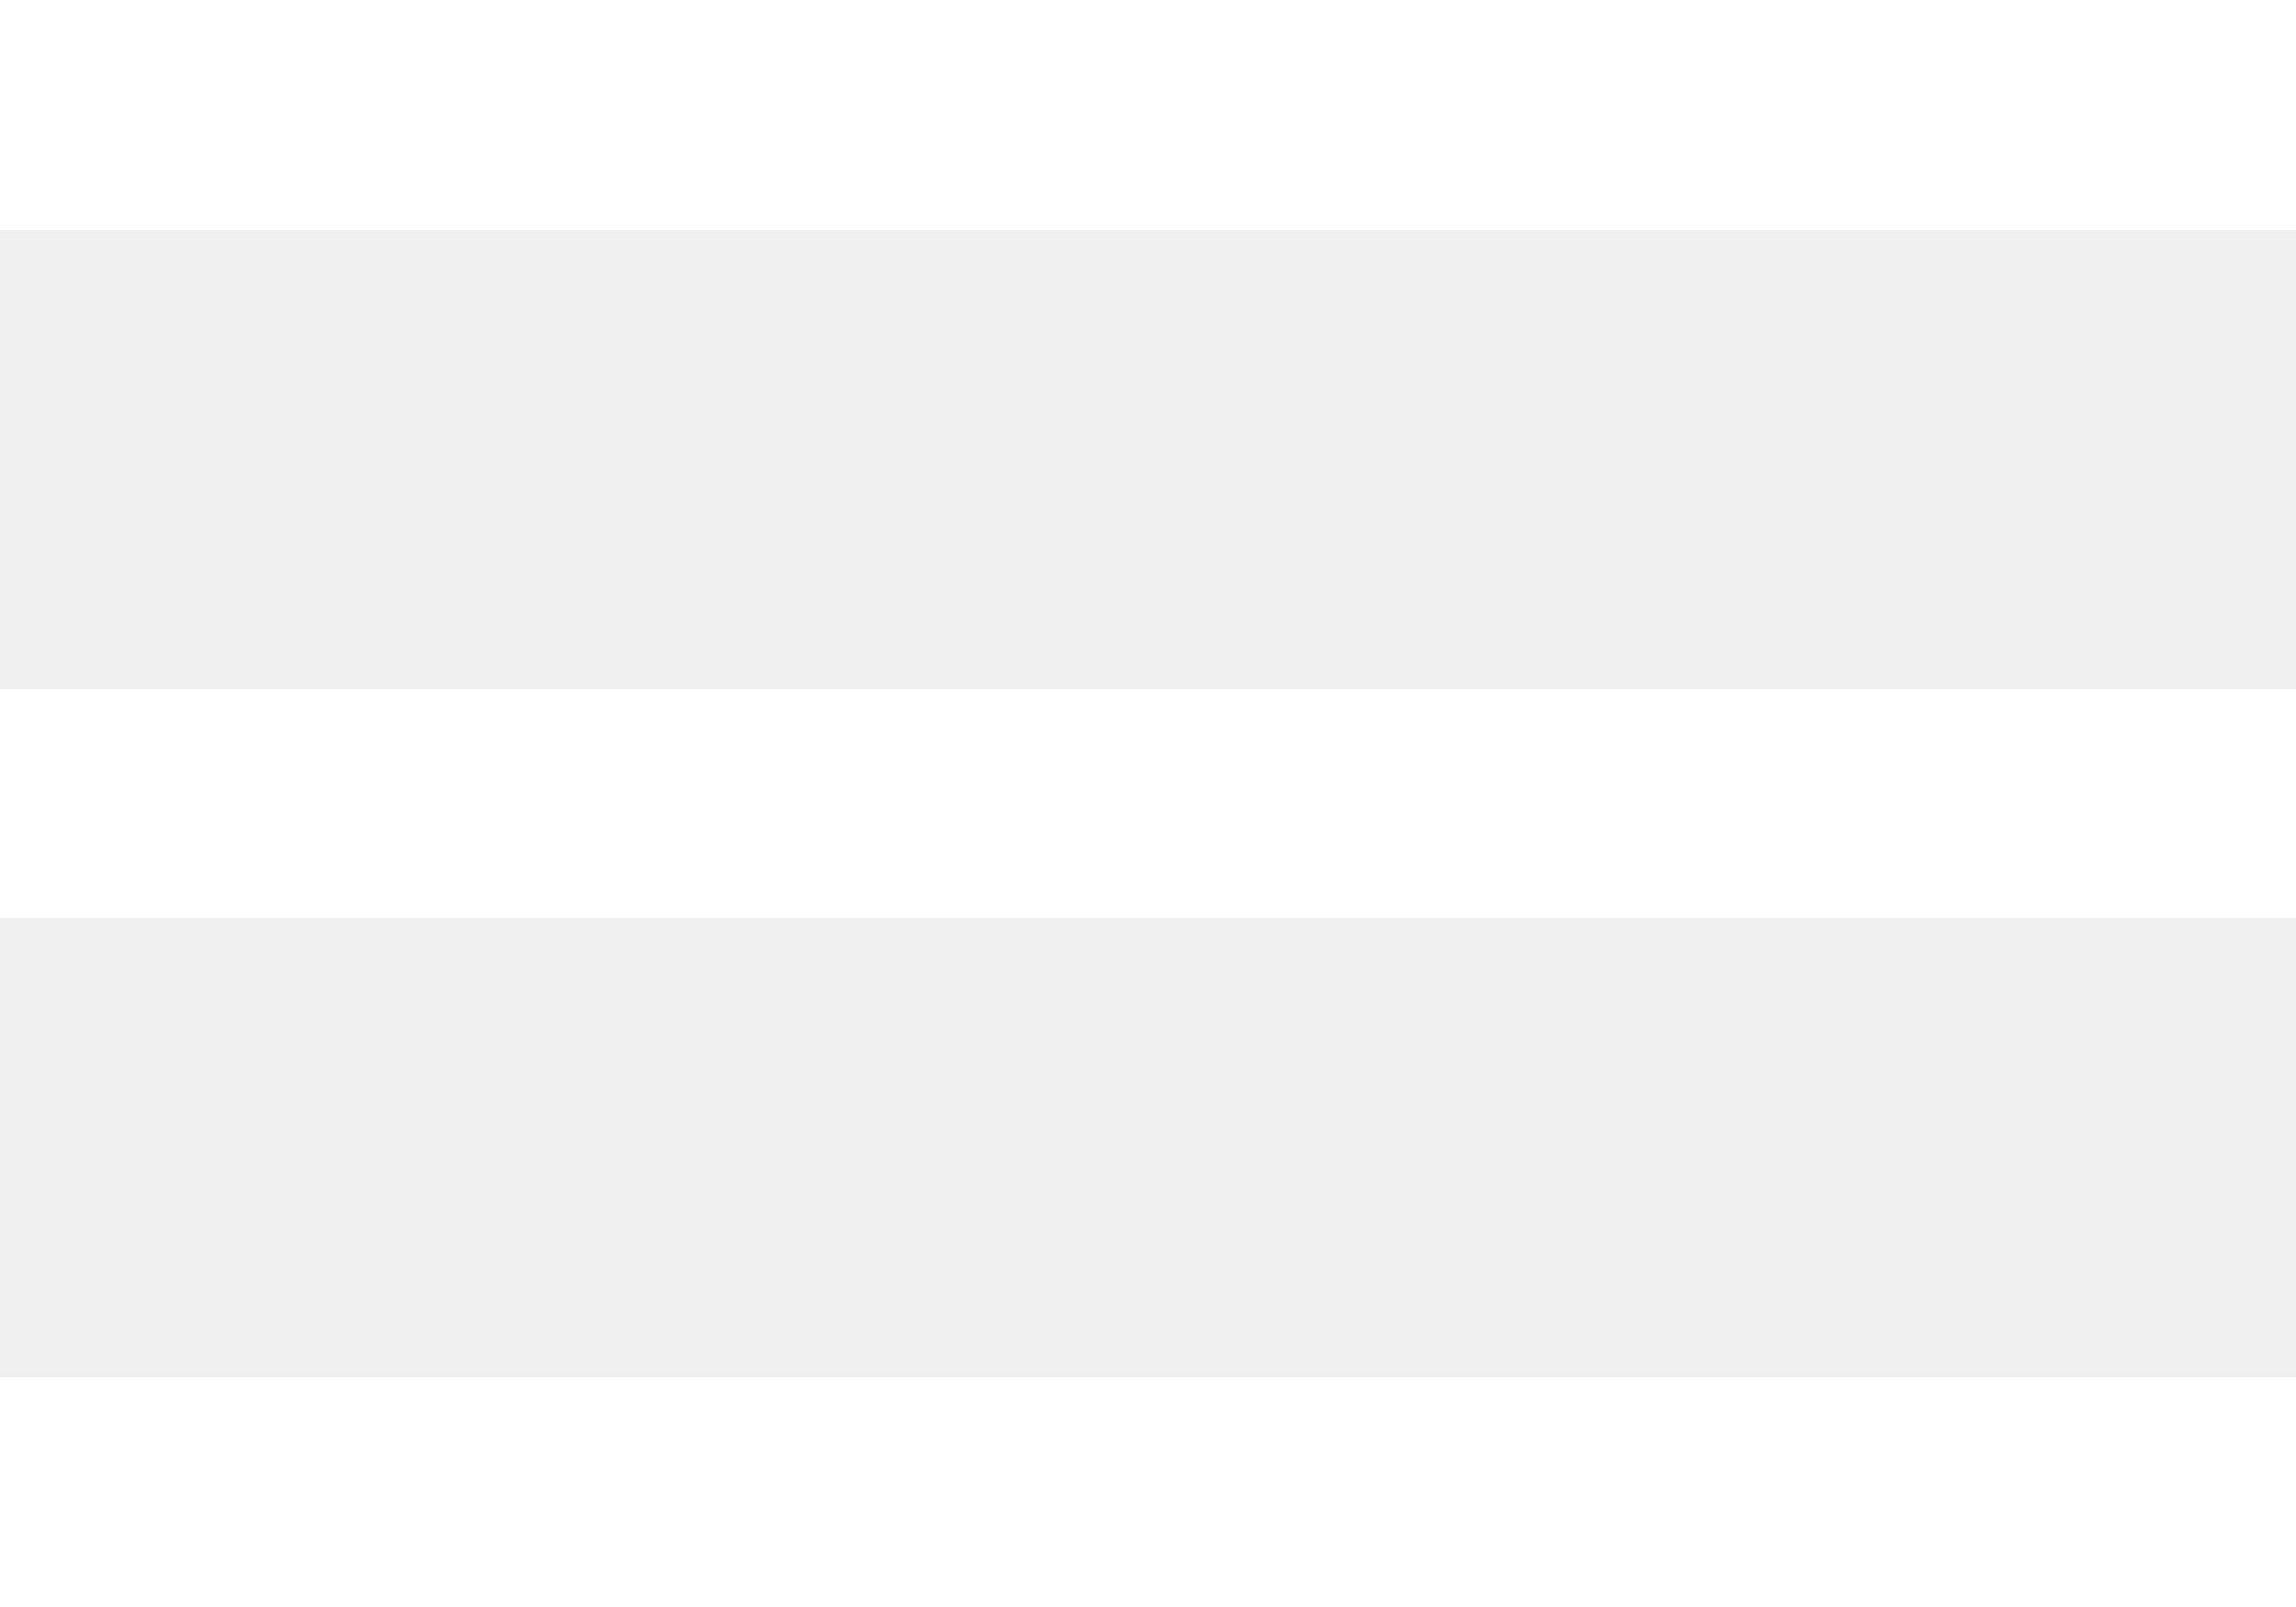
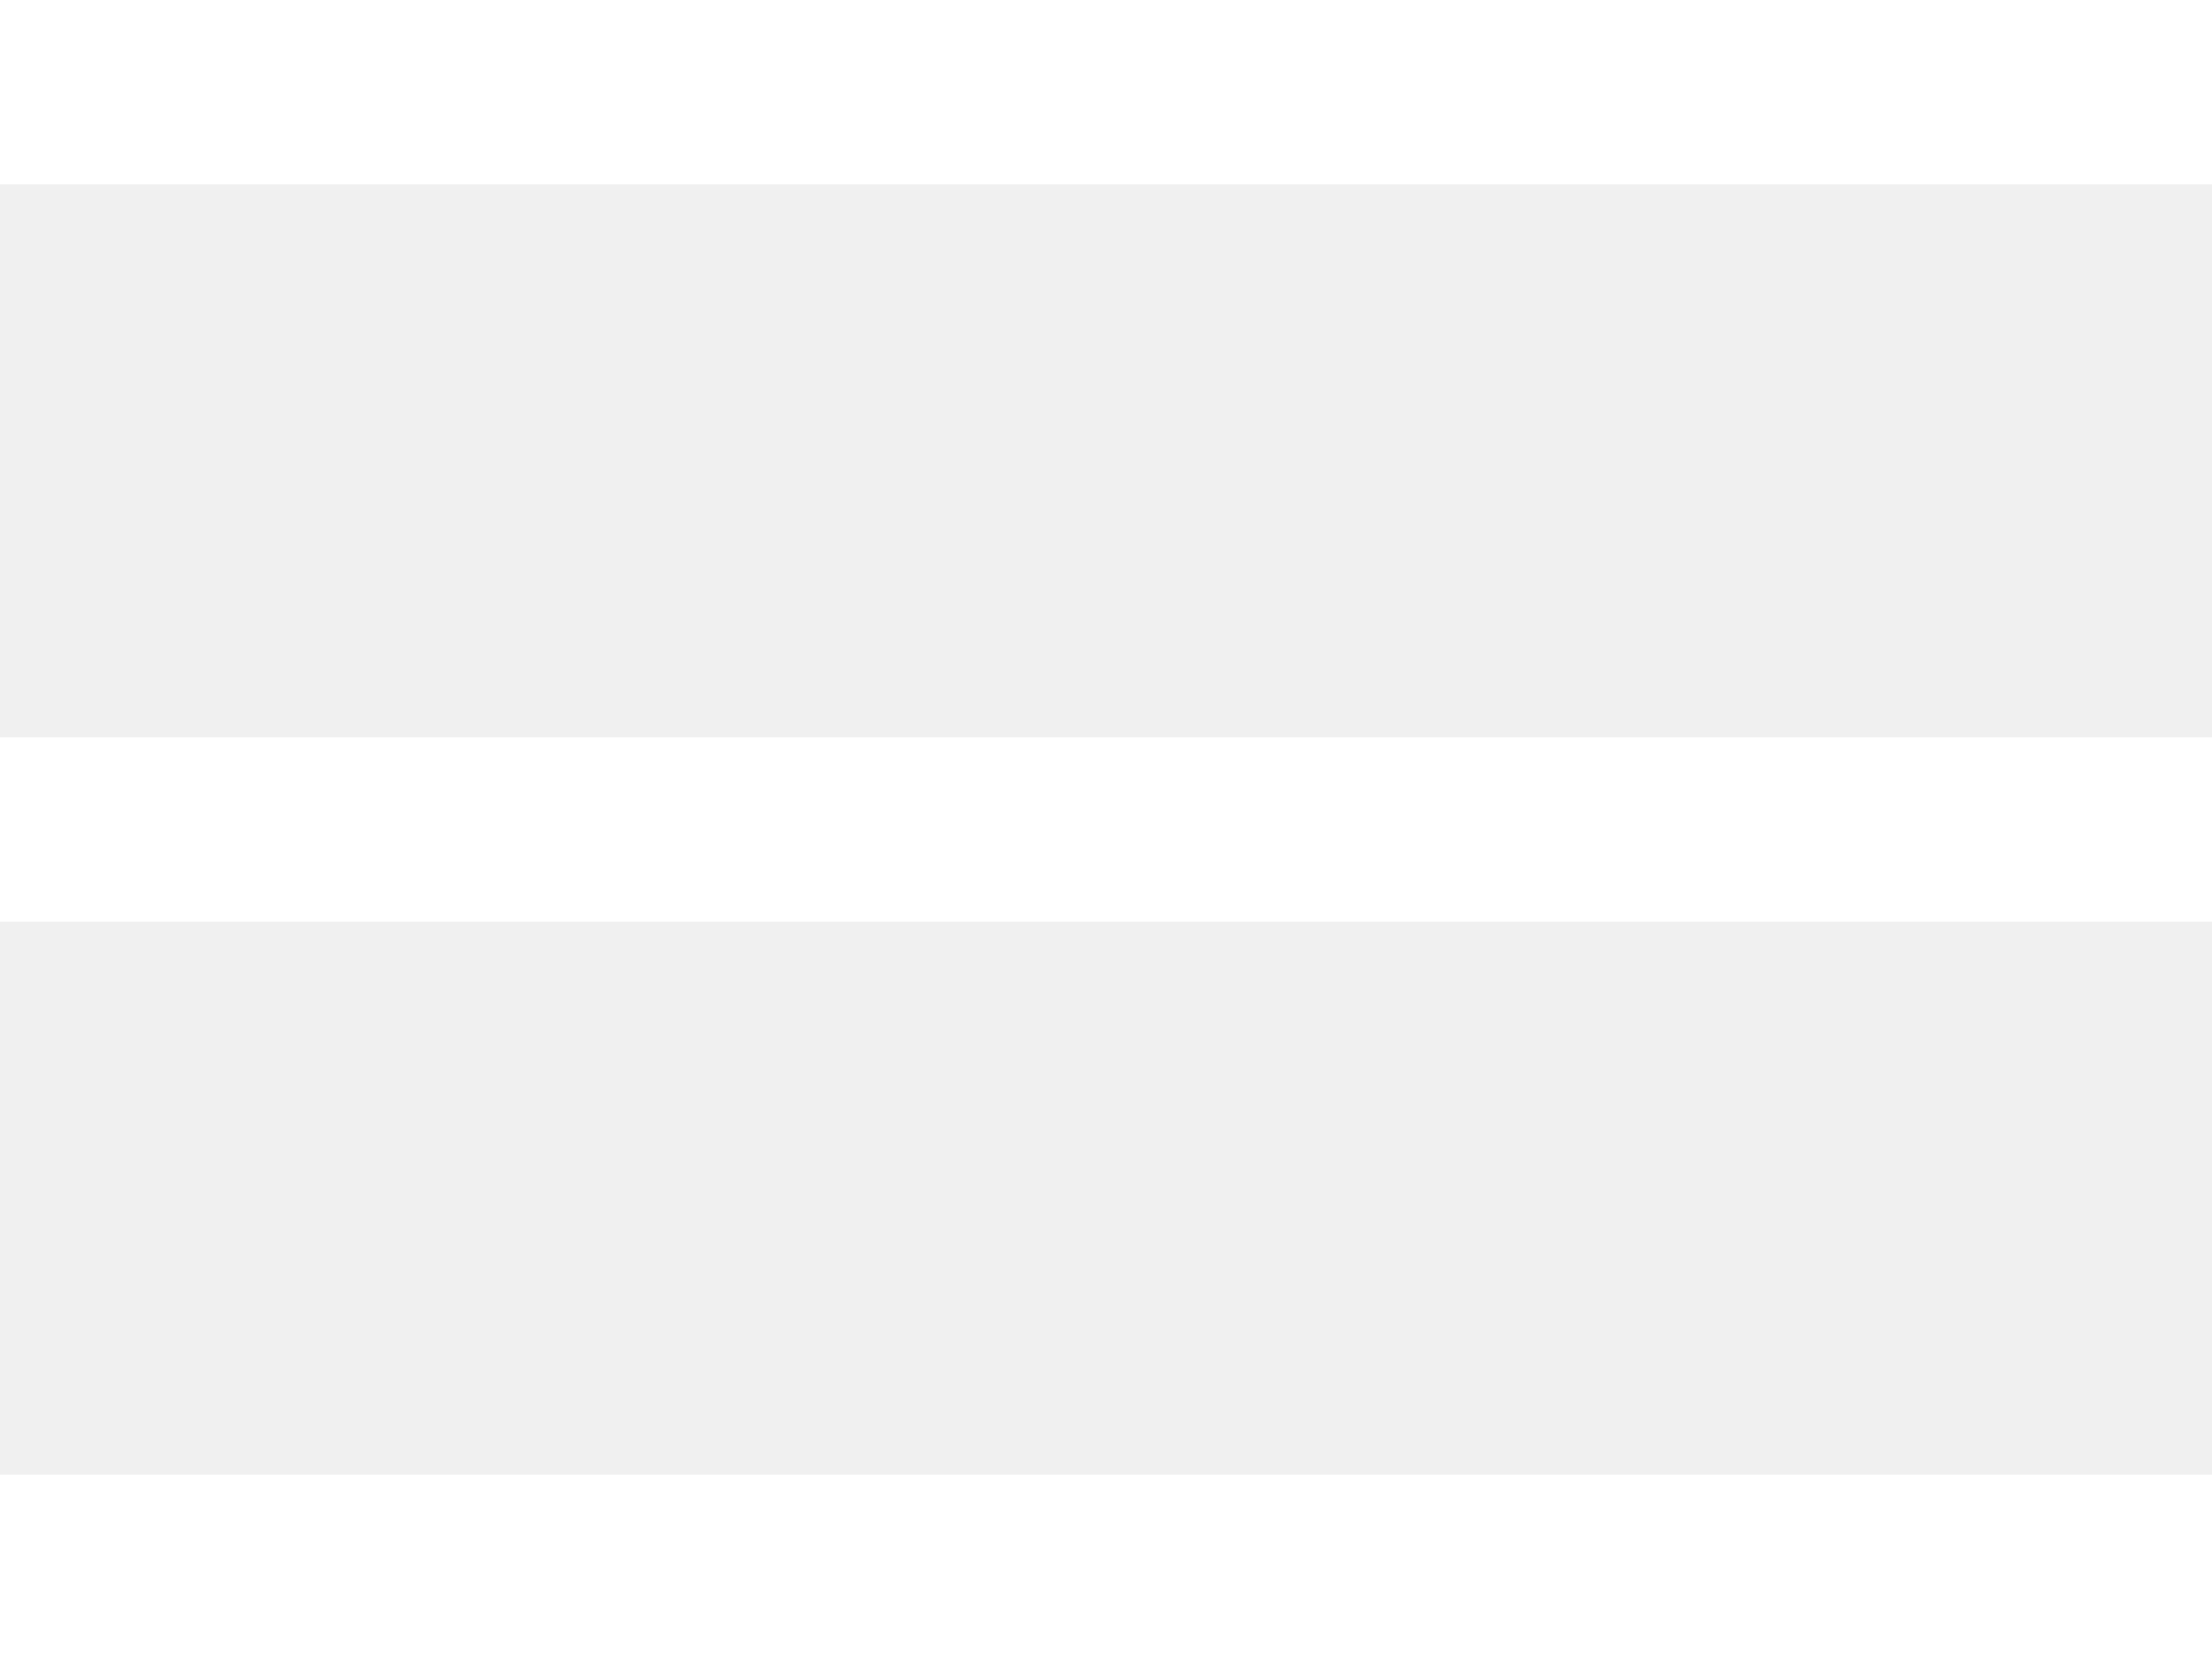
- <svg xmlns="http://www.w3.org/2000/svg" width="20" height="14">
-   <path d="M20 12v2H0v-2h20zm0-6v2H0V6h20zm0-6v2H0V0h20z" fill="#FFF" fill-rule="evenodd" />
+ <svg xmlns="http://www.w3.org/2000/svg" width="24" height="18">
+   <path d="M24 16v2H0v-2h24zm0-8v2H0V8h24zm0-8v2H0V0h24z" fill="#FFF" fill-rule="evenodd" />
</svg>
